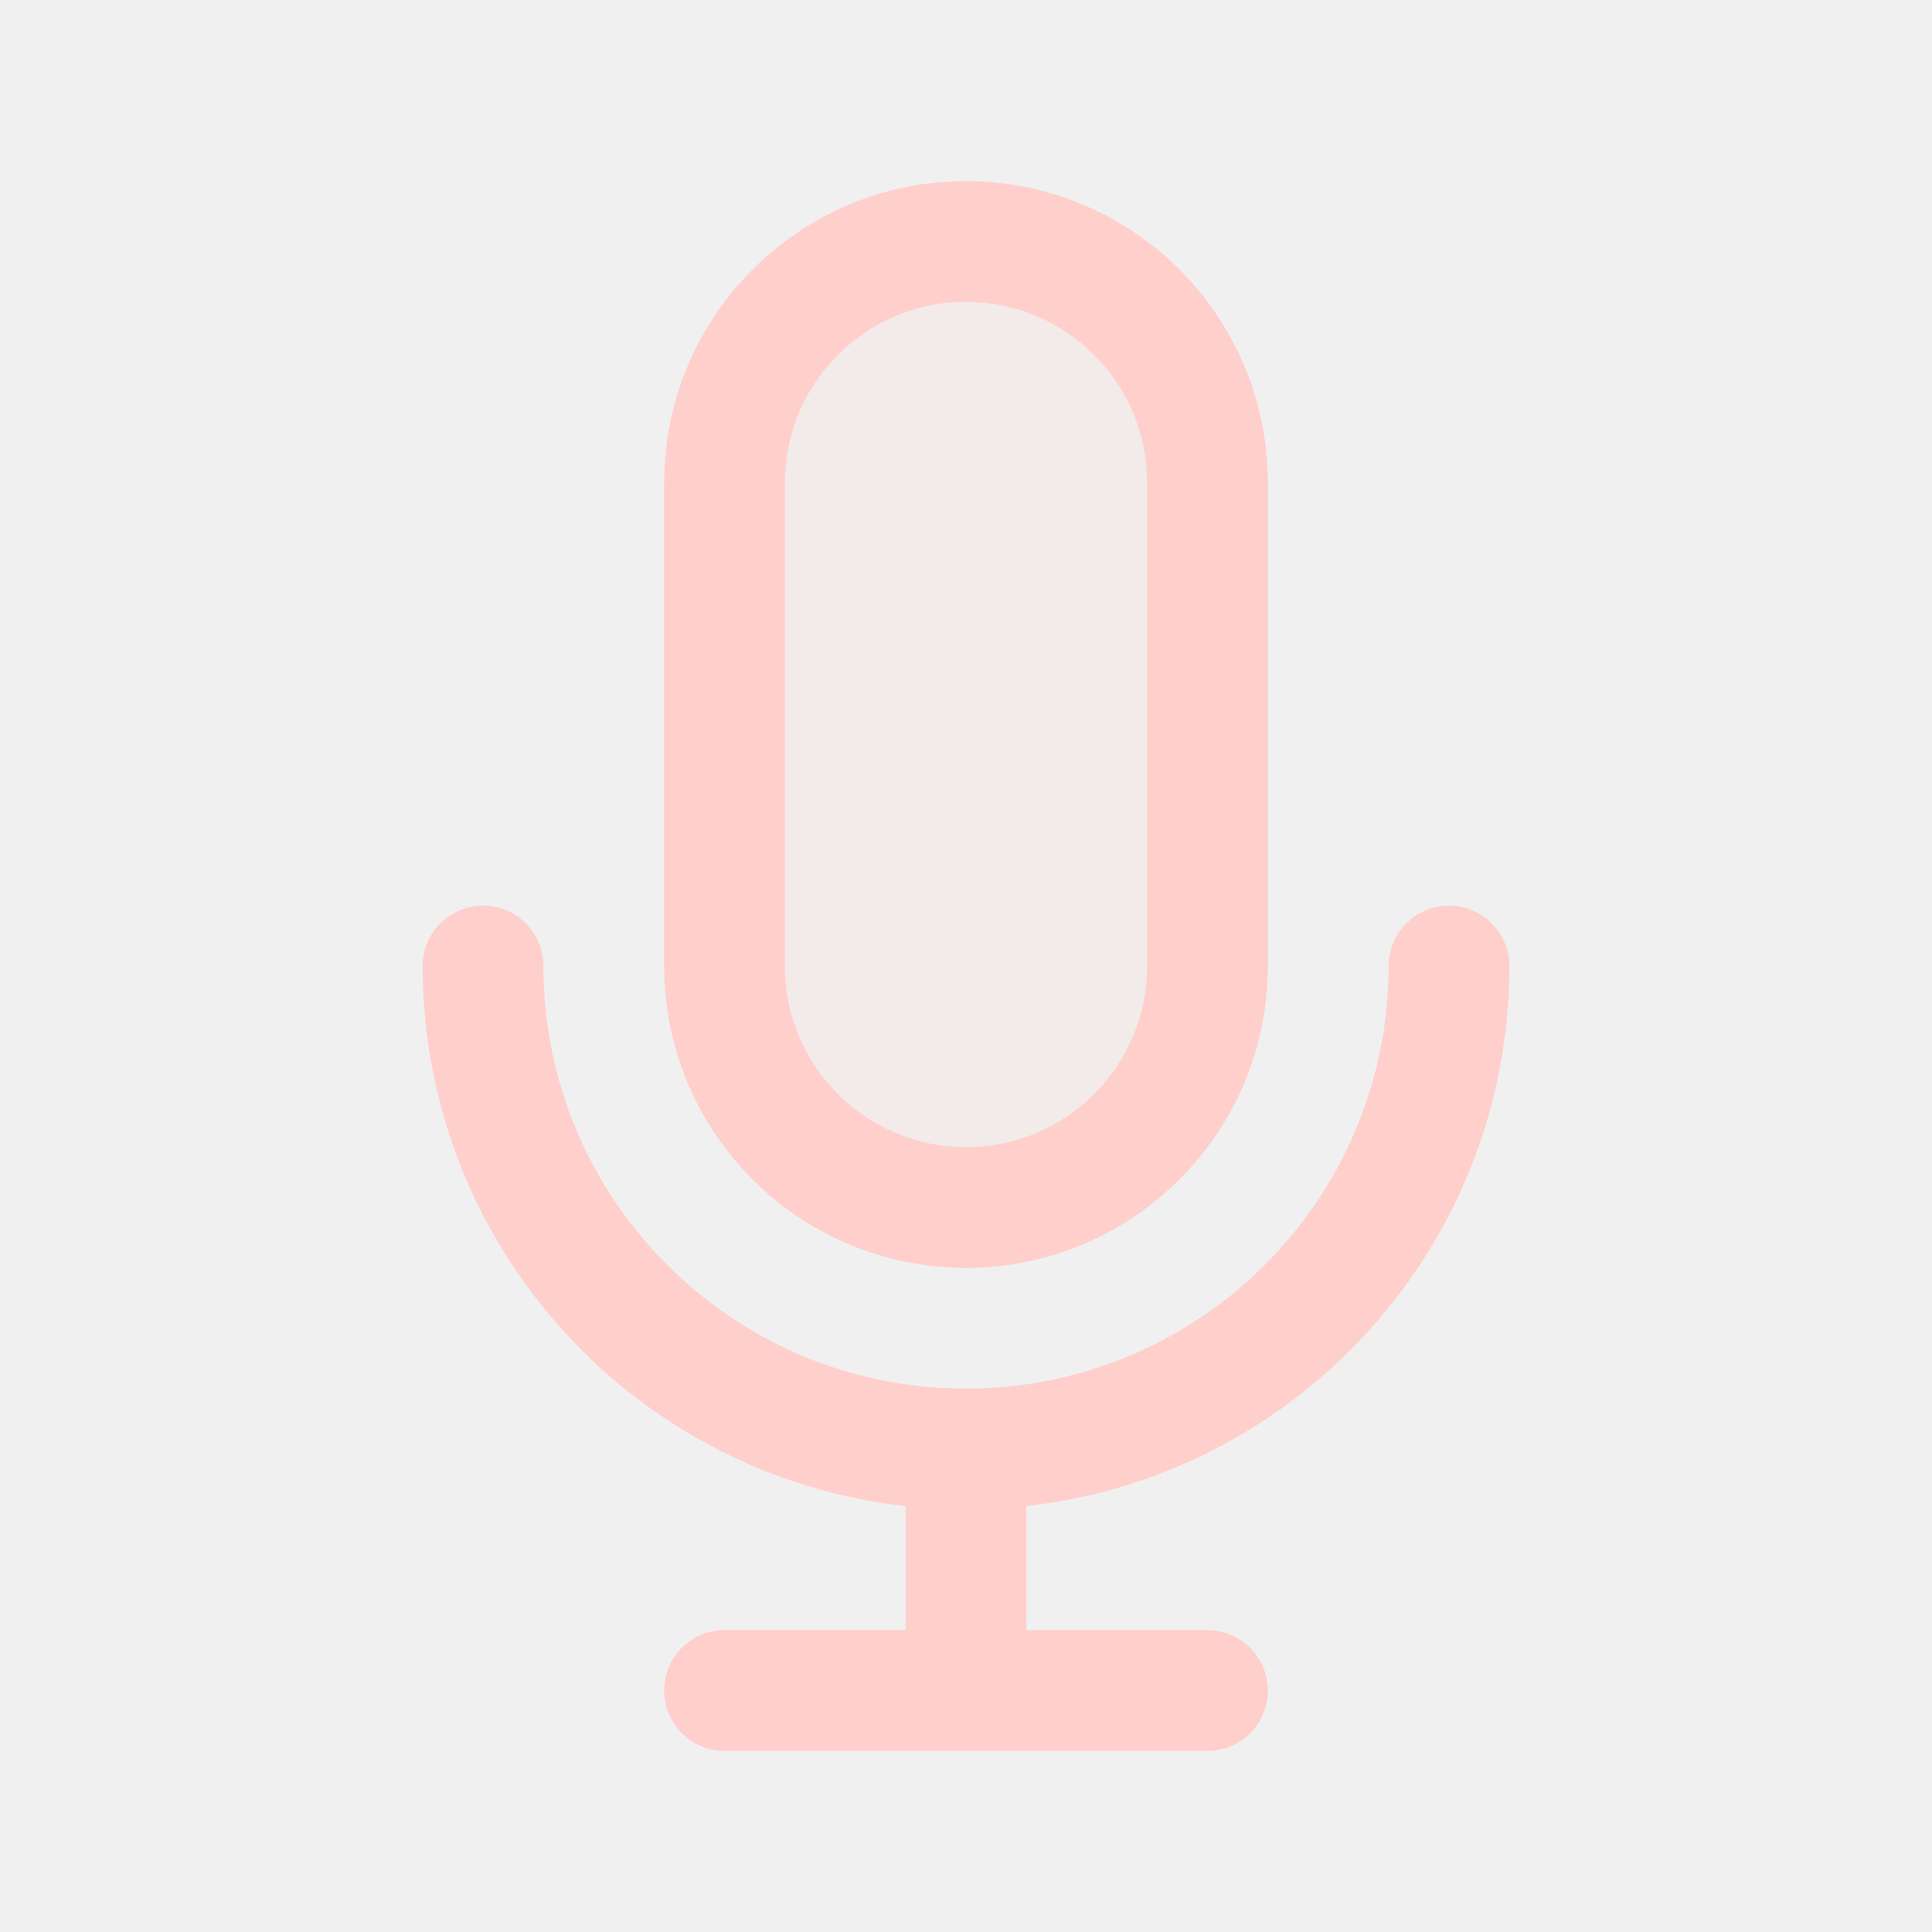
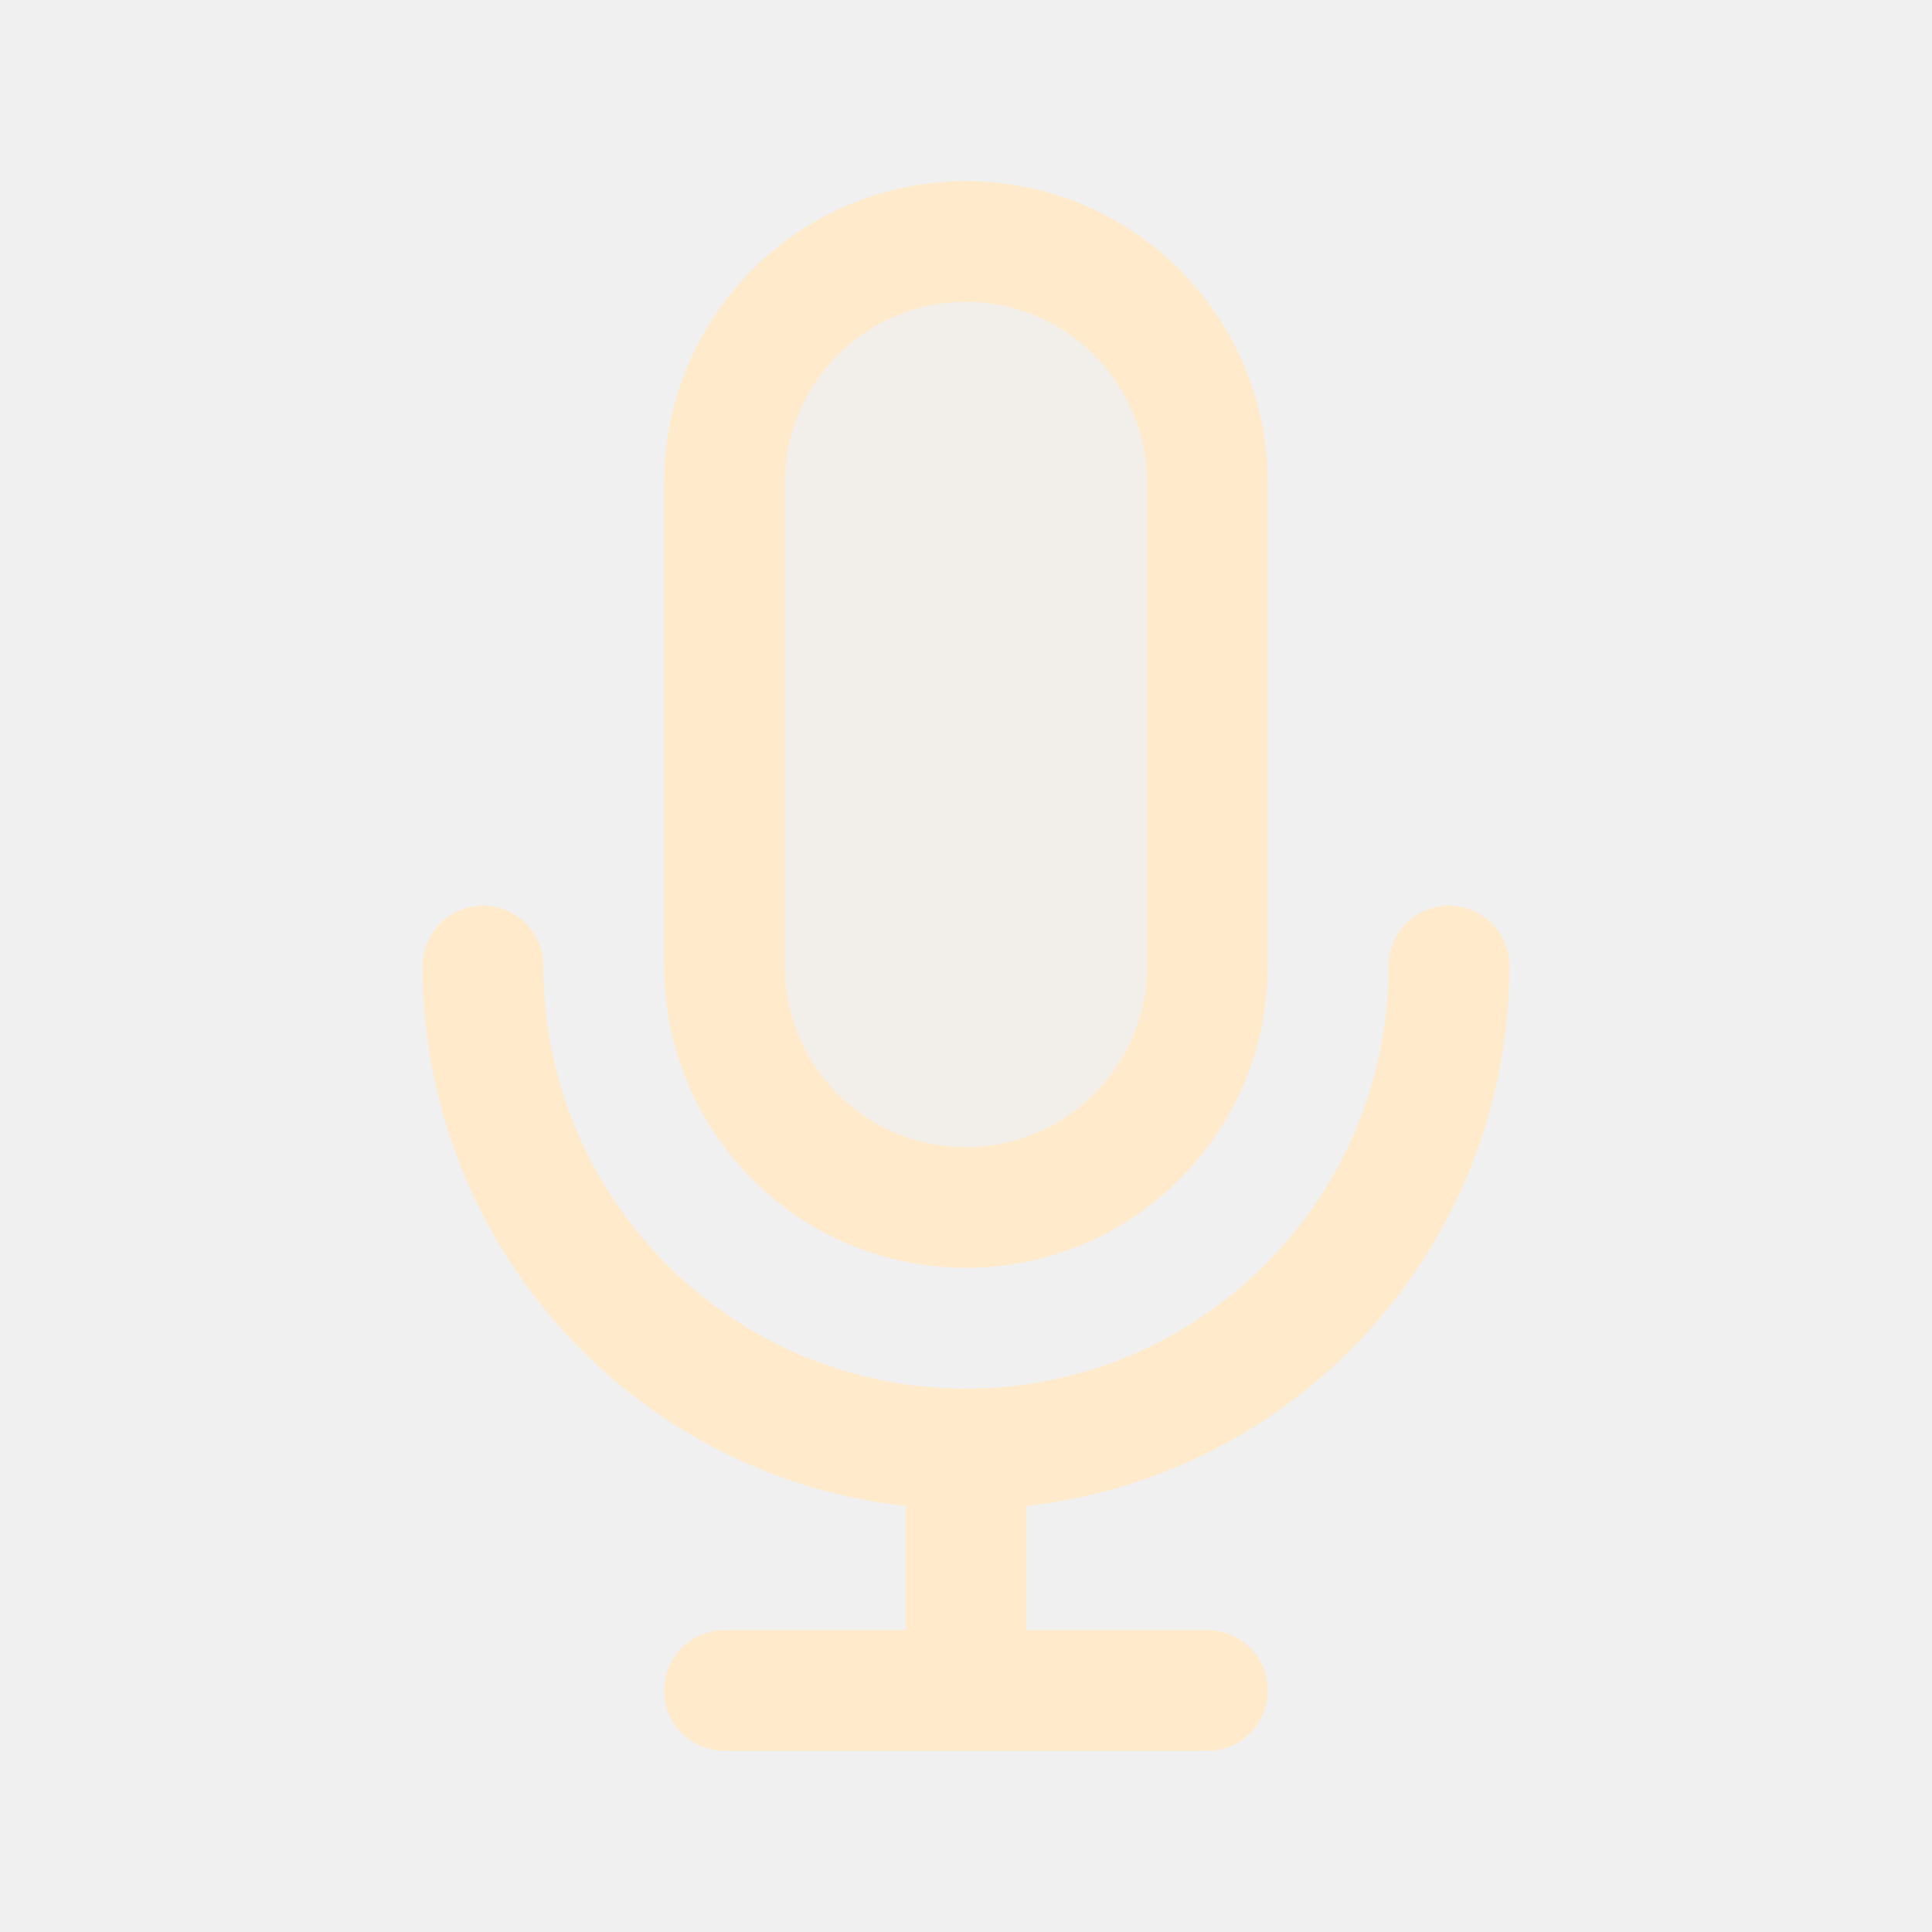
<svg width="120px" height="120px" viewBox="0 0 24 24" fill="none">
  <g id="bgCarrier" stroke-width="0" />
  <g id="tracerCarrier" stroke-linecap="round" stroke-linejoin="round" />
  <g id="iconCarrier">
-     <path opacity="0.15" d="M9 6C9 4.343 10.343 3 12 3C13.657 3 15 4.343 15 6V12C15 13.657 13.657 15 12 15C10.343 15 9 13.657 9 12V6Z" fill="#FFCFCC" style="--darkreader-inline-fill: #000000;" data-darkreader-inline-fill="" />
-     <path d="M18 12C18 15.314 15.314 18 12 18M12 18C8.686 18 6 15.314 6 12M12 18V21M12 21H15M12 21H9M15 6V12C15 13.657 13.657 15 12 15C10.343 15 9 13.657 9 12V6C9 4.343 10.343 3 12 3C13.657 3 15 4.343 15 6Z" stroke="#FFCFCC" stroke-width="1.5" stroke-linecap="round" stroke-linejoin="round" style="--darkreader-inline-stroke: #ffffff;" data-darkreader-inline-stroke="" />
+     <path opacity="0.15" d="M9 6C9 4.343 10.343 3 12 3C13.657 3 15 4.343 15 6V12C15 13.657 13.657 15 12 15C10.343 15 9 13.657 9 12V6Z" fill="#FFEBCC" style="--darkreader-inline-fill: #000000;" data-darkreader-inline-fill="" />
+     <path d="M18 12C18 15.314 15.314 18 12 18M12 18C8.686 18 6 15.314 6 12M12 18V21M12 21H15M12 21H9M15 6V12C15 13.657 13.657 15 12 15C10.343 15 9 13.657 9 12V6C9 4.343 10.343 3 12 3C13.657 3 15 4.343 15 6Z" stroke="#FFEBCC" stroke-width="1.5" stroke-linecap="round" stroke-linejoin="round" style="--darkreader-inline-stroke: #ffffff;" data-darkreader-inline-stroke="" />
  </g>
</svg>
